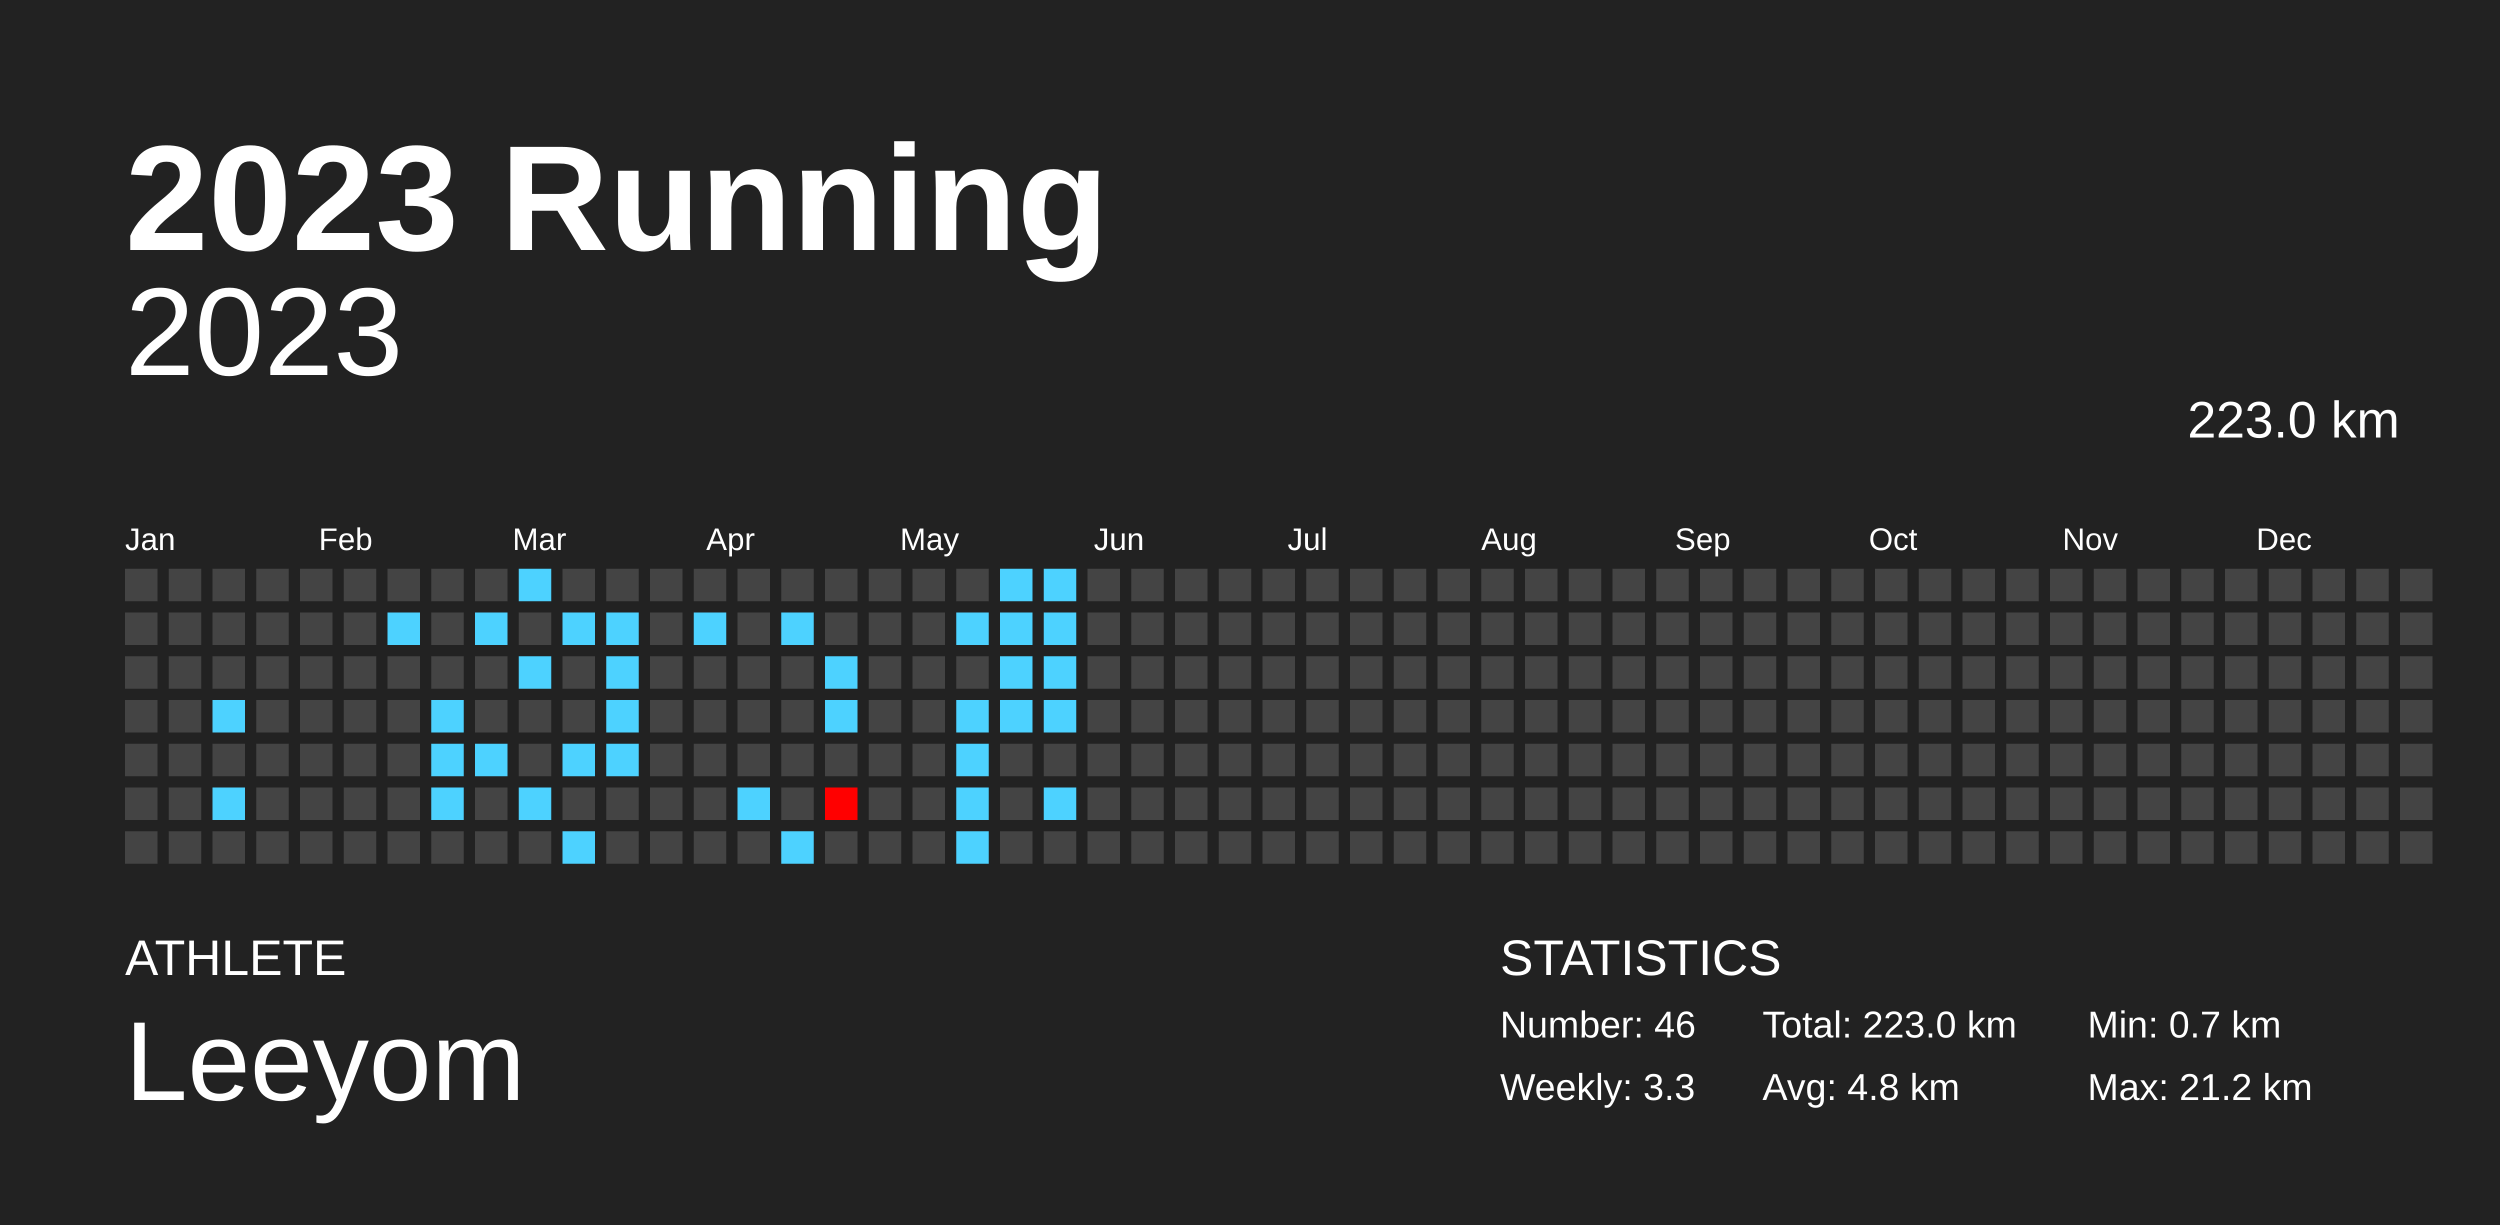
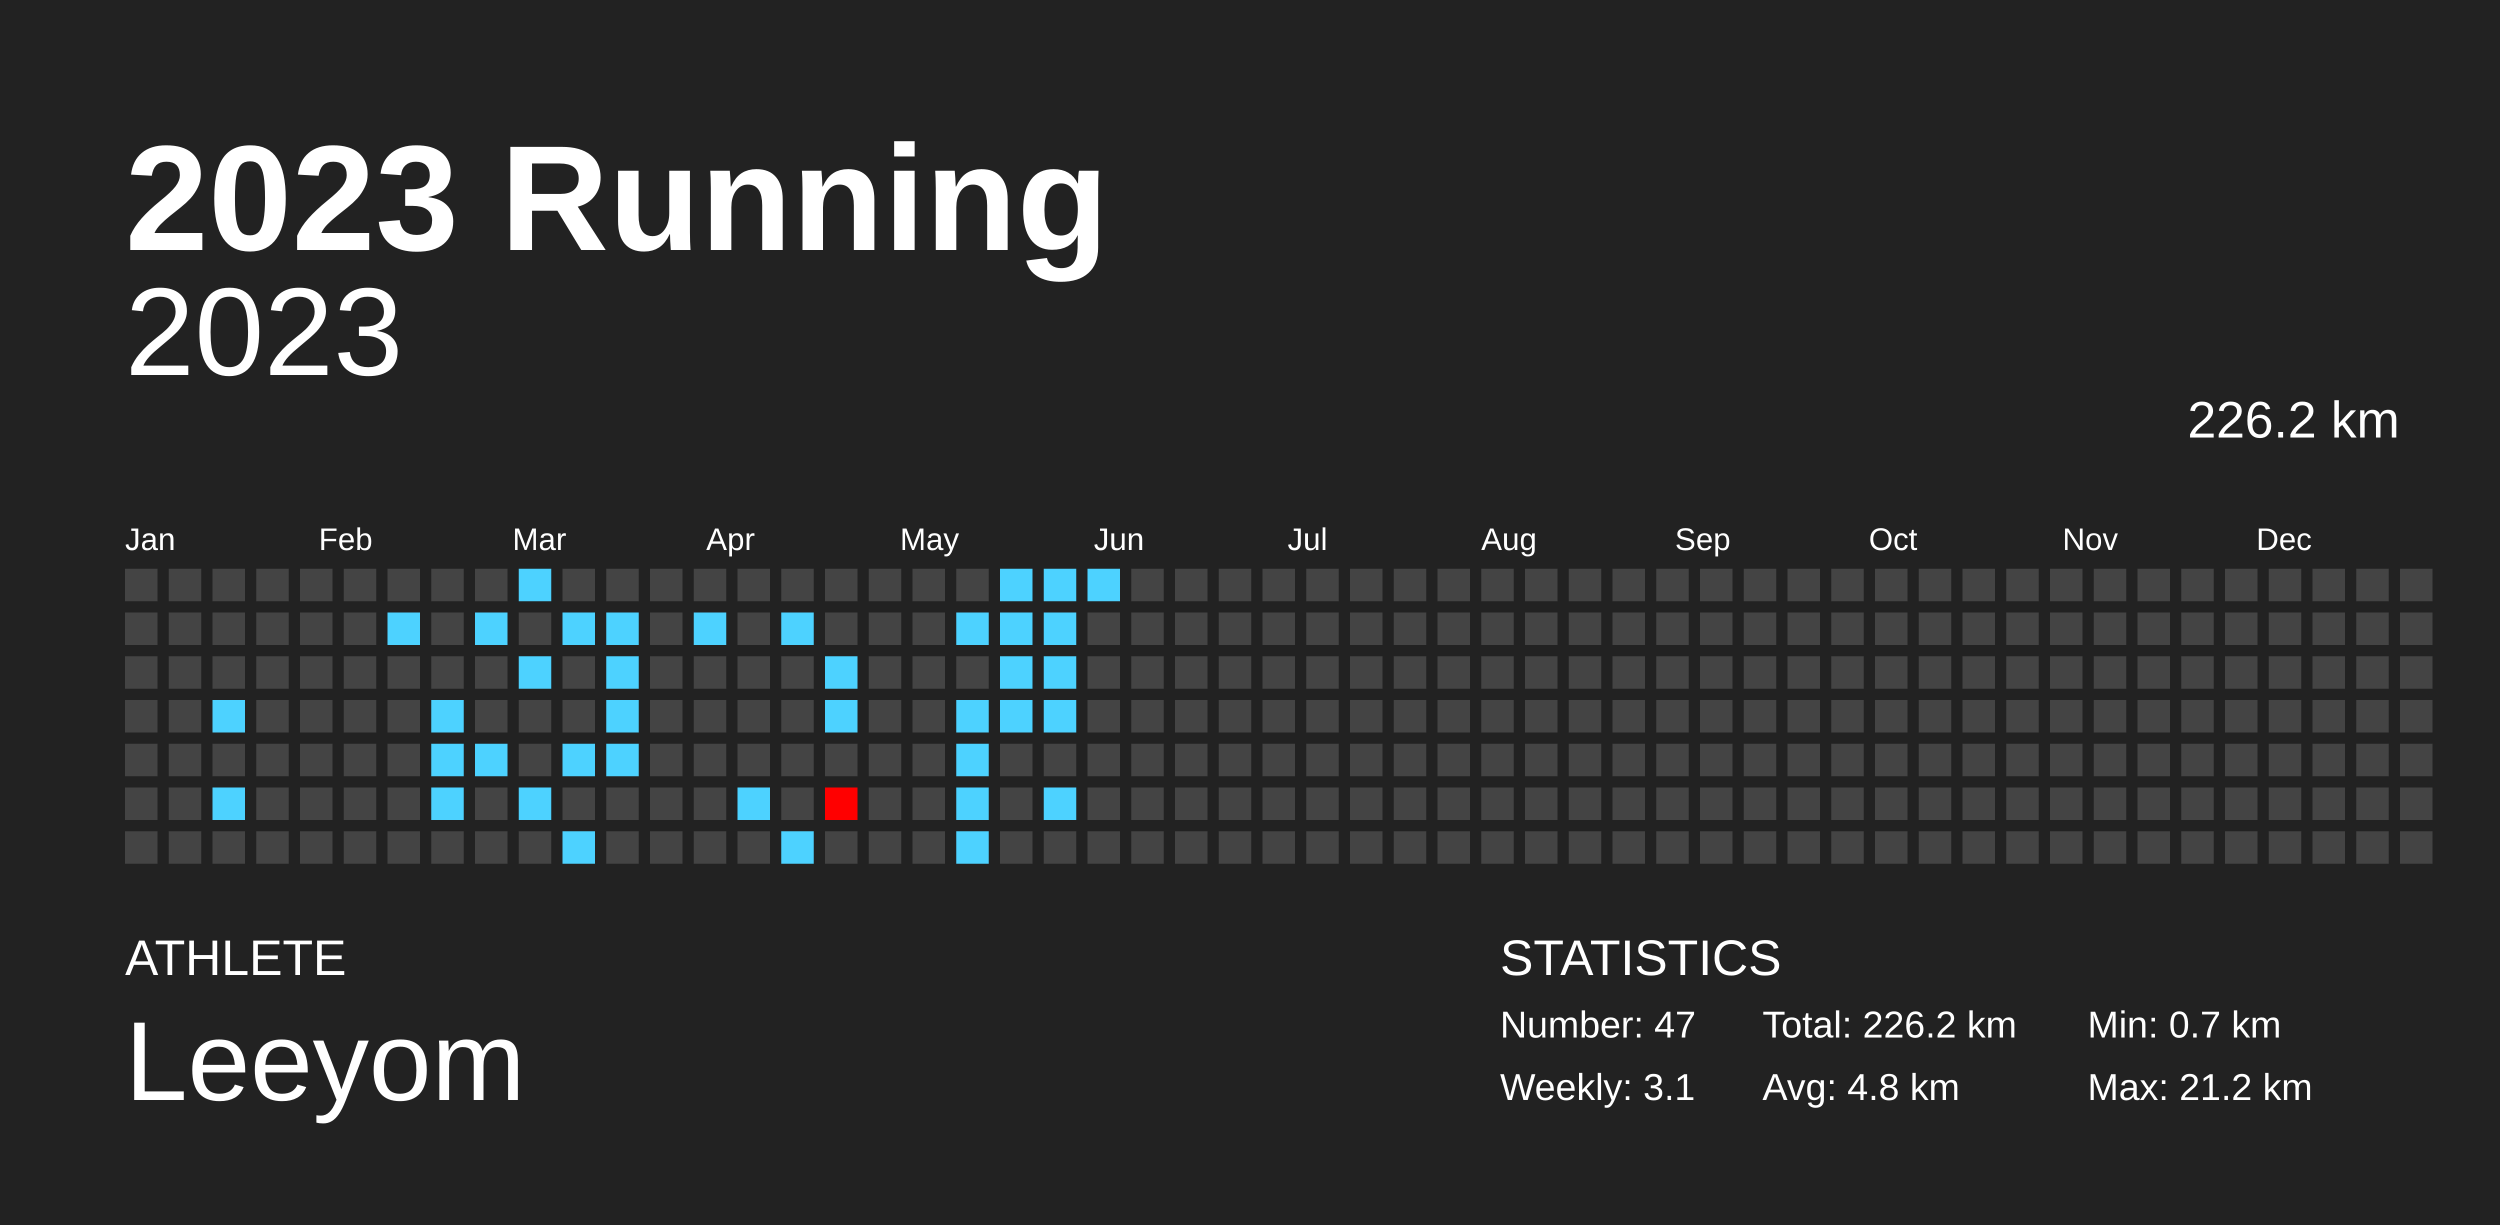
<svg xmlns="http://www.w3.org/2000/svg" baseProfile="full" height="98mm" version="1.1" viewBox="0,0,200,98" width="200mm">
  <defs />
  <rect fill="#222222" height="98" width="200" x="0" y="0" />
  <text fill="#FFFFFF" style="font-size:12px; font-family:Arial; font-weight:bold;" x="10" y="20">2023 Running</text>
  <text fill="#FFFFFF" style="font-size:4px; font-family:Arial" x="10" y="78">ATHLETE</text>
  <text fill="#FFFFFF" style="font-size:9px; font-family:Arial" x="10" y="88">Leeyom</text>
  <text fill="#FFFFFF" style="font-size:4px; font-family:Arial" x="120" y="78">STATISTICS</text>
-   <text fill="#FFFFFF" style="font-size:3px; font-family:Arial" x="120" y="83">Number: 46</text>
-   <text fill="#FFFFFF" style="font-size:3px; font-family:Arial" x="120" y="88">Weekly: 3.3</text>
-   <text fill="#FFFFFF" style="font-size:3px; font-family:Arial" x="141" y="83">Total: 223.0 km</text>
+   <text fill="#FFFFFF" style="font-size:3px; font-family:Arial" x="120" y="83">Number: 47</text>
+   <text fill="#FFFFFF" style="font-size:3px; font-family:Arial" x="120" y="88">Weekly: 3.1</text>
+   <text fill="#FFFFFF" style="font-size:3px; font-family:Arial" x="141" y="83">Total: 226.2 km</text>
  <text fill="#FFFFFF" style="font-size:3px; font-family:Arial" x="141" y="88">Avg: 4.8 km</text>
  <text fill="#FFFFFF" style="font-size:3px; font-family:Arial" x="167" y="83">Min: 0.7 km</text>
  <text fill="#FFFFFF" style="font-size:3px; font-family:Arial" x="167" y="88">Max: 21.2 km</text>
  <text alignment-baseline="hanging" fill="#FFFFFF" style="font-size:10.0px; font-family:Arial;" x="10" y="30">2023</text>
-   <text alignment-baseline="hanging" fill="#FFFFFF" style="font-size:4.125px; font-family:Arial;" x="175" y="35">223.0 km</text>
+   <text alignment-baseline="hanging" fill="#FFFFFF" style="font-size:4.125px; font-family:Arial;" x="175" y="35">226.2 km</text>
  <text fill="#FFFFFF" style="font-size:2.5px; font-family:Arial" x="10.0" y="44">Jan</text>
  <text fill="#FFFFFF" style="font-size:2.5px; font-family:Arial" x="25.5" y="44">Feb</text>
  <text fill="#FFFFFF" style="font-size:2.5px; font-family:Arial" x="41.0" y="44">Mar</text>
  <text fill="#FFFFFF" style="font-size:2.5px; font-family:Arial" x="56.5" y="44">Apr</text>
  <text fill="#FFFFFF" style="font-size:2.5px; font-family:Arial" x="72.0" y="44">May</text>
  <text fill="#FFFFFF" style="font-size:2.5px; font-family:Arial" x="87.5" y="44">Jun</text>
  <text fill="#FFFFFF" style="font-size:2.5px; font-family:Arial" x="103.0" y="44">Jul</text>
  <text fill="#FFFFFF" style="font-size:2.5px; font-family:Arial" x="118.5" y="44">Aug</text>
  <text fill="#FFFFFF" style="font-size:2.5px; font-family:Arial" x="134.0" y="44">Sep</text>
  <text fill="#FFFFFF" style="font-size:2.5px; font-family:Arial" x="149.5" y="44">Oct</text>
  <text fill="#FFFFFF" style="font-size:2.5px; font-family:Arial" x="165.0" y="44">Nov</text>
  <text fill="#FFFFFF" style="font-size:2.5px; font-family:Arial" x="180.5" y="44">Dec</text>
  <rect fill="#444444" height="2.6" width="2.6" x="10.0" y="45.5" />
  <rect fill="#444444" height="2.6" width="2.6" x="10.0" y="49.0" />
  <rect fill="#444444" height="2.6" width="2.6" x="10.0" y="52.5" />
  <rect fill="#444444" height="2.6" width="2.6" x="10.0" y="56.0" />
  <rect fill="#444444" height="2.6" width="2.6" x="10.0" y="59.5" />
  <rect fill="#444444" height="2.6" width="2.6" x="10.0" y="63.0" />
  <rect fill="#444444" height="2.6" width="2.6" x="10.0" y="66.5" />
  <rect fill="#444444" height="2.6" width="2.6" x="13.5" y="45.5" />
  <rect fill="#444444" height="2.6" width="2.6" x="13.5" y="49.0" />
  <rect fill="#444444" height="2.6" width="2.6" x="13.5" y="52.5" />
  <rect fill="#444444" height="2.6" width="2.6" x="13.5" y="56.0" />
  <rect fill="#444444" height="2.6" width="2.6" x="13.5" y="59.5" />
  <rect fill="#444444" height="2.6" width="2.6" x="13.5" y="63.0" />
  <rect fill="#444444" height="2.6" width="2.6" x="13.5" y="66.5" />
  <rect fill="#444444" height="2.6" width="2.6" x="17.0" y="45.5" />
  <rect fill="#444444" height="2.6" width="2.6" x="17.0" y="49.0" />
  <rect fill="#444444" height="2.6" width="2.6" x="17.0" y="52.5" />
  <rect fill="#4dd2ff" height="2.6" width="2.6" x="17.0" y="56.0" />
  <rect fill="#444444" height="2.6" width="2.6" x="17.0" y="59.5" />
  <rect fill="#4dd2ff" height="2.6" width="2.6" x="17.0" y="63.0" />
  <rect fill="#444444" height="2.6" width="2.6" x="17.0" y="66.5" />
  <rect fill="#444444" height="2.6" width="2.6" x="20.5" y="45.5" />
  <rect fill="#444444" height="2.6" width="2.6" x="20.5" y="49.0" />
  <rect fill="#444444" height="2.6" width="2.6" x="20.5" y="52.5" />
  <rect fill="#444444" height="2.6" width="2.6" x="20.5" y="56.0" />
  <rect fill="#444444" height="2.6" width="2.6" x="20.5" y="59.5" />
  <rect fill="#444444" height="2.6" width="2.6" x="20.5" y="63.0" />
  <rect fill="#444444" height="2.6" width="2.6" x="20.5" y="66.5" />
  <rect fill="#444444" height="2.6" width="2.6" x="24.0" y="45.5" />
  <rect fill="#444444" height="2.6" width="2.6" x="24.0" y="49.0" />
  <rect fill="#444444" height="2.6" width="2.6" x="24.0" y="52.5" />
  <rect fill="#444444" height="2.6" width="2.6" x="24.0" y="56.0" />
  <rect fill="#444444" height="2.6" width="2.6" x="24.0" y="59.5" />
  <rect fill="#444444" height="2.6" width="2.6" x="24.0" y="63.0" />
  <rect fill="#444444" height="2.6" width="2.6" x="24.0" y="66.5" />
  <rect fill="#444444" height="2.6" width="2.6" x="27.5" y="45.5" />
  <rect fill="#444444" height="2.6" width="2.6" x="27.5" y="49.0" />
  <rect fill="#444444" height="2.6" width="2.6" x="27.5" y="52.5" />
  <rect fill="#444444" height="2.6" width="2.6" x="27.5" y="56.0" />
  <rect fill="#444444" height="2.6" width="2.6" x="27.5" y="59.5" />
  <rect fill="#444444" height="2.6" width="2.6" x="27.5" y="63.0" />
  <rect fill="#444444" height="2.6" width="2.6" x="27.5" y="66.5" />
  <rect fill="#444444" height="2.6" width="2.6" x="31.0" y="45.5" />
  <rect fill="#4dd2ff" height="2.6" width="2.6" x="31.0" y="49.0" />
  <rect fill="#444444" height="2.6" width="2.6" x="31.0" y="52.5" />
  <rect fill="#444444" height="2.6" width="2.6" x="31.0" y="56.0" />
  <rect fill="#444444" height="2.6" width="2.6" x="31.0" y="59.5" />
  <rect fill="#444444" height="2.6" width="2.6" x="31.0" y="63.0" />
  <rect fill="#444444" height="2.6" width="2.6" x="31.0" y="66.5" />
  <rect fill="#444444" height="2.6" width="2.6" x="34.5" y="45.5" />
  <rect fill="#444444" height="2.6" width="2.6" x="34.5" y="49.0" />
  <rect fill="#444444" height="2.6" width="2.6" x="34.5" y="52.5" />
  <rect fill="#4dd2ff" height="2.6" width="2.6" x="34.5" y="56.0" />
  <rect fill="#4dd2ff" height="2.6" width="2.6" x="34.5" y="59.5" />
  <rect fill="#4dd2ff" height="2.6" width="2.6" x="34.5" y="63.0" />
  <rect fill="#444444" height="2.6" width="2.6" x="34.5" y="66.5" />
  <rect fill="#444444" height="2.6" width="2.6" x="38.0" y="45.5" />
  <rect fill="#4dd2ff" height="2.6" width="2.6" x="38.0" y="49.0" />
  <rect fill="#444444" height="2.6" width="2.6" x="38.0" y="52.5" />
  <rect fill="#444444" height="2.6" width="2.6" x="38.0" y="56.0" />
  <rect fill="#4dd2ff" height="2.6" width="2.6" x="38.0" y="59.5" />
  <rect fill="#444444" height="2.6" width="2.6" x="38.0" y="63.0" />
  <rect fill="#444444" height="2.6" width="2.6" x="38.0" y="66.5" />
  <rect fill="#4dd2ff" height="2.6" width="2.6" x="41.5" y="45.5" />
  <rect fill="#444444" height="2.6" width="2.6" x="41.5" y="49.0" />
  <rect fill="#4dd2ff" height="2.6" width="2.6" x="41.5" y="52.5" />
  <rect fill="#444444" height="2.6" width="2.6" x="41.5" y="56.0" />
  <rect fill="#444444" height="2.6" width="2.6" x="41.5" y="59.5" />
  <rect fill="#4dd2ff" height="2.6" width="2.6" x="41.5" y="63.0" />
  <rect fill="#444444" height="2.6" width="2.6" x="41.5" y="66.5" />
  <rect fill="#444444" height="2.6" width="2.6" x="45.0" y="45.5" />
  <rect fill="#4dd2ff" height="2.6" width="2.6" x="45.0" y="49.0" />
  <rect fill="#444444" height="2.6" width="2.6" x="45.0" y="52.5" />
  <rect fill="#444444" height="2.6" width="2.6" x="45.0" y="56.0" />
  <rect fill="#4dd2ff" height="2.6" width="2.6" x="45.0" y="59.5" />
  <rect fill="#444444" height="2.6" width="2.6" x="45.0" y="63.0" />
  <rect fill="#4dd2ff" height="2.6" width="2.6" x="45.0" y="66.5" />
  <rect fill="#444444" height="2.6" width="2.6" x="48.5" y="45.5" />
  <rect fill="#4dd2ff" height="2.6" width="2.6" x="48.5" y="49.0" />
  <rect fill="#4dd2ff" height="2.6" width="2.6" x="48.5" y="52.5" />
  <rect fill="#4dd2ff" height="2.6" width="2.6" x="48.5" y="56.0" />
  <rect fill="#4dd2ff" height="2.6" width="2.6" x="48.5" y="59.5" />
  <rect fill="#444444" height="2.6" width="2.6" x="48.5" y="63.0" />
  <rect fill="#444444" height="2.6" width="2.6" x="48.5" y="66.5" />
  <rect fill="#444444" height="2.6" width="2.6" x="52.0" y="45.5" />
  <rect fill="#444444" height="2.6" width="2.6" x="52.0" y="49.0" />
  <rect fill="#444444" height="2.6" width="2.6" x="52.0" y="52.5" />
  <rect fill="#444444" height="2.6" width="2.6" x="52.0" y="56.0" />
  <rect fill="#444444" height="2.6" width="2.6" x="52.0" y="59.5" />
  <rect fill="#444444" height="2.6" width="2.6" x="52.0" y="63.0" />
  <rect fill="#444444" height="2.6" width="2.6" x="52.0" y="66.5" />
  <rect fill="#444444" height="2.6" width="2.6" x="55.5" y="45.5" />
  <rect fill="#4dd2ff" height="2.6" width="2.6" x="55.5" y="49.0" />
  <rect fill="#444444" height="2.6" width="2.6" x="55.5" y="52.5" />
  <rect fill="#444444" height="2.6" width="2.6" x="55.5" y="56.0" />
  <rect fill="#444444" height="2.6" width="2.6" x="55.5" y="59.5" />
  <rect fill="#444444" height="2.6" width="2.6" x="55.5" y="63.0" />
  <rect fill="#444444" height="2.6" width="2.6" x="55.5" y="66.5" />
  <rect fill="#444444" height="2.6" width="2.6" x="59.0" y="45.5" />
  <rect fill="#444444" height="2.6" width="2.6" x="59.0" y="49.0" />
  <rect fill="#444444" height="2.6" width="2.6" x="59.0" y="52.5" />
  <rect fill="#444444" height="2.6" width="2.6" x="59.0" y="56.0" />
  <rect fill="#444444" height="2.6" width="2.6" x="59.0" y="59.5" />
  <rect fill="#4dd2ff" height="2.6" width="2.6" x="59.0" y="63.0" />
  <rect fill="#444444" height="2.6" width="2.6" x="59.0" y="66.5" />
  <rect fill="#444444" height="2.6" width="2.6" x="62.5" y="45.5" />
  <rect fill="#4dd2ff" height="2.6" width="2.6" x="62.5" y="49.0" />
  <rect fill="#444444" height="2.6" width="2.6" x="62.5" y="52.5" />
  <rect fill="#444444" height="2.6" width="2.6" x="62.5" y="56.0" />
  <rect fill="#444444" height="2.6" width="2.6" x="62.5" y="59.5" />
  <rect fill="#444444" height="2.6" width="2.6" x="62.5" y="63.0" />
  <rect fill="#4dd2ff" height="2.6" width="2.6" x="62.5" y="66.5" />
  <rect fill="#444444" height="2.6" width="2.6" x="66.0" y="45.5" />
  <rect fill="#444444" height="2.6" width="2.6" x="66.0" y="49.0" />
  <rect fill="#4dd2ff" height="2.6" width="2.6" x="66.0" y="52.5" />
  <rect fill="#4dd2ff" height="2.6" width="2.6" x="66.0" y="56.0" />
  <rect fill="#444444" height="2.6" width="2.6" x="66.0" y="59.5" />
  <rect fill="red" height="2.6" width="2.6" x="66.0" y="63.0" />
  <rect fill="#444444" height="2.6" width="2.6" x="66.0" y="66.5" />
  <rect fill="#444444" height="2.6" width="2.6" x="69.5" y="45.5" />
  <rect fill="#444444" height="2.6" width="2.6" x="69.5" y="49.0" />
  <rect fill="#444444" height="2.6" width="2.6" x="69.5" y="52.5" />
  <rect fill="#444444" height="2.6" width="2.6" x="69.5" y="56.0" />
  <rect fill="#444444" height="2.6" width="2.6" x="69.5" y="59.5" />
  <rect fill="#444444" height="2.6" width="2.6" x="69.5" y="63.0" />
  <rect fill="#444444" height="2.6" width="2.6" x="69.5" y="66.5" />
  <rect fill="#444444" height="2.6" width="2.6" x="73.0" y="45.5" />
  <rect fill="#444444" height="2.6" width="2.6" x="73.0" y="49.0" />
  <rect fill="#444444" height="2.6" width="2.6" x="73.0" y="52.5" />
  <rect fill="#444444" height="2.6" width="2.6" x="73.0" y="56.0" />
  <rect fill="#444444" height="2.6" width="2.6" x="73.0" y="59.5" />
  <rect fill="#444444" height="2.6" width="2.6" x="73.0" y="63.0" />
  <rect fill="#444444" height="2.6" width="2.6" x="73.0" y="66.5" />
  <rect fill="#444444" height="2.6" width="2.6" x="76.5" y="45.5" />
  <rect fill="#4dd2ff" height="2.6" width="2.6" x="76.5" y="49.0" />
  <rect fill="#444444" height="2.6" width="2.6" x="76.5" y="52.5" />
  <rect fill="#4dd2ff" height="2.6" width="2.6" x="76.5" y="56.0" />
  <rect fill="#4dd2ff" height="2.6" width="2.6" x="76.5" y="59.5" />
  <rect fill="#4dd2ff" height="2.6" width="2.6" x="76.5" y="63.0" />
  <rect fill="#4dd2ff" height="2.6" width="2.6" x="76.5" y="66.5" />
  <rect fill="#4dd2ff" height="2.6" width="2.6" x="80.0" y="45.5" />
  <rect fill="#4dd2ff" height="2.6" width="2.6" x="80.0" y="49.0" />
  <rect fill="#4dd2ff" height="2.6" width="2.6" x="80.0" y="52.5" />
  <rect fill="#4dd2ff" height="2.6" width="2.6" x="80.0" y="56.0" />
  <rect fill="#444444" height="2.6" width="2.6" x="80.0" y="59.5" />
  <rect fill="#444444" height="2.6" width="2.6" x="80.0" y="63.0" />
  <rect fill="#444444" height="2.6" width="2.6" x="80.0" y="66.5" />
  <rect fill="#4dd2ff" height="2.6" width="2.6" x="83.5" y="45.5" />
  <rect fill="#4dd2ff" height="2.6" width="2.6" x="83.5" y="49.0" />
  <rect fill="#4dd2ff" height="2.6" width="2.6" x="83.5" y="52.5" />
  <rect fill="#4dd2ff" height="2.6" width="2.6" x="83.5" y="56.0" />
  <rect fill="#444444" height="2.6" width="2.6" x="83.5" y="59.5" />
  <rect fill="#4dd2ff" height="2.6" width="2.6" x="83.5" y="63.0" />
  <rect fill="#444444" height="2.6" width="2.6" x="83.5" y="66.5" />
-   <rect fill="#444444" height="2.6" width="2.6" x="87.0" y="45.5" />
+   <rect fill="#4dd2ff" height="2.6" width="2.6" x="87.0" y="45.5" />
  <rect fill="#444444" height="2.6" width="2.6" x="87.0" y="49.0" />
  <rect fill="#444444" height="2.6" width="2.6" x="87.0" y="52.5" />
  <rect fill="#444444" height="2.6" width="2.6" x="87.0" y="56.0" />
  <rect fill="#444444" height="2.6" width="2.6" x="87.0" y="59.5" />
  <rect fill="#444444" height="2.6" width="2.6" x="87.0" y="63.0" />
  <rect fill="#444444" height="2.6" width="2.6" x="87.0" y="66.5" />
  <rect fill="#444444" height="2.6" width="2.6" x="90.5" y="45.5" />
  <rect fill="#444444" height="2.6" width="2.6" x="90.5" y="49.0" />
  <rect fill="#444444" height="2.6" width="2.6" x="90.5" y="52.5" />
  <rect fill="#444444" height="2.6" width="2.6" x="90.5" y="56.0" />
  <rect fill="#444444" height="2.6" width="2.6" x="90.5" y="59.5" />
  <rect fill="#444444" height="2.6" width="2.6" x="90.5" y="63.0" />
  <rect fill="#444444" height="2.6" width="2.6" x="90.5" y="66.5" />
  <rect fill="#444444" height="2.6" width="2.6" x="94.0" y="45.5" />
  <rect fill="#444444" height="2.6" width="2.6" x="94.0" y="49.0" />
  <rect fill="#444444" height="2.6" width="2.6" x="94.0" y="52.5" />
  <rect fill="#444444" height="2.6" width="2.6" x="94.0" y="56.0" />
  <rect fill="#444444" height="2.6" width="2.6" x="94.0" y="59.5" />
  <rect fill="#444444" height="2.6" width="2.6" x="94.0" y="63.0" />
  <rect fill="#444444" height="2.6" width="2.6" x="94.0" y="66.5" />
  <rect fill="#444444" height="2.6" width="2.6" x="97.5" y="45.5" />
  <rect fill="#444444" height="2.6" width="2.6" x="97.5" y="49.0" />
  <rect fill="#444444" height="2.6" width="2.6" x="97.5" y="52.5" />
  <rect fill="#444444" height="2.6" width="2.6" x="97.5" y="56.0" />
  <rect fill="#444444" height="2.6" width="2.6" x="97.5" y="59.5" />
  <rect fill="#444444" height="2.6" width="2.6" x="97.5" y="63.0" />
  <rect fill="#444444" height="2.6" width="2.6" x="97.5" y="66.5" />
  <rect fill="#444444" height="2.6" width="2.6" x="101.0" y="45.5" />
  <rect fill="#444444" height="2.6" width="2.6" x="101.0" y="49.0" />
  <rect fill="#444444" height="2.6" width="2.6" x="101.0" y="52.5" />
  <rect fill="#444444" height="2.6" width="2.6" x="101.0" y="56.0" />
  <rect fill="#444444" height="2.6" width="2.6" x="101.0" y="59.5" />
  <rect fill="#444444" height="2.6" width="2.6" x="101.0" y="63.0" />
  <rect fill="#444444" height="2.6" width="2.6" x="101.0" y="66.5" />
  <rect fill="#444444" height="2.6" width="2.6" x="104.5" y="45.5" />
  <rect fill="#444444" height="2.6" width="2.6" x="104.5" y="49.0" />
  <rect fill="#444444" height="2.6" width="2.6" x="104.5" y="52.5" />
  <rect fill="#444444" height="2.6" width="2.6" x="104.5" y="56.0" />
  <rect fill="#444444" height="2.6" width="2.6" x="104.5" y="59.5" />
  <rect fill="#444444" height="2.6" width="2.6" x="104.5" y="63.0" />
  <rect fill="#444444" height="2.6" width="2.6" x="104.5" y="66.5" />
  <rect fill="#444444" height="2.6" width="2.6" x="108.0" y="45.5" />
  <rect fill="#444444" height="2.6" width="2.6" x="108.0" y="49.0" />
  <rect fill="#444444" height="2.6" width="2.6" x="108.0" y="52.5" />
  <rect fill="#444444" height="2.6" width="2.6" x="108.0" y="56.0" />
  <rect fill="#444444" height="2.6" width="2.6" x="108.0" y="59.5" />
  <rect fill="#444444" height="2.6" width="2.6" x="108.0" y="63.0" />
  <rect fill="#444444" height="2.6" width="2.6" x="108.0" y="66.5" />
  <rect fill="#444444" height="2.6" width="2.6" x="111.5" y="45.5" />
  <rect fill="#444444" height="2.6" width="2.6" x="111.5" y="49.0" />
  <rect fill="#444444" height="2.6" width="2.6" x="111.5" y="52.5" />
  <rect fill="#444444" height="2.6" width="2.6" x="111.5" y="56.0" />
  <rect fill="#444444" height="2.6" width="2.6" x="111.5" y="59.5" />
  <rect fill="#444444" height="2.6" width="2.6" x="111.5" y="63.0" />
  <rect fill="#444444" height="2.6" width="2.6" x="111.5" y="66.5" />
  <rect fill="#444444" height="2.6" width="2.6" x="115.0" y="45.5" />
  <rect fill="#444444" height="2.6" width="2.6" x="115.0" y="49.0" />
  <rect fill="#444444" height="2.6" width="2.6" x="115.0" y="52.5" />
  <rect fill="#444444" height="2.6" width="2.6" x="115.0" y="56.0" />
  <rect fill="#444444" height="2.6" width="2.6" x="115.0" y="59.5" />
  <rect fill="#444444" height="2.6" width="2.6" x="115.0" y="63.0" />
  <rect fill="#444444" height="2.6" width="2.6" x="115.0" y="66.5" />
  <rect fill="#444444" height="2.6" width="2.6" x="118.5" y="45.5" />
  <rect fill="#444444" height="2.6" width="2.6" x="118.5" y="49.0" />
  <rect fill="#444444" height="2.6" width="2.6" x="118.5" y="52.5" />
  <rect fill="#444444" height="2.6" width="2.6" x="118.5" y="56.0" />
  <rect fill="#444444" height="2.6" width="2.6" x="118.5" y="59.5" />
  <rect fill="#444444" height="2.6" width="2.6" x="118.5" y="63.0" />
  <rect fill="#444444" height="2.6" width="2.6" x="118.5" y="66.5" />
  <rect fill="#444444" height="2.6" width="2.6" x="122.0" y="45.5" />
  <rect fill="#444444" height="2.6" width="2.6" x="122.0" y="49.0" />
  <rect fill="#444444" height="2.6" width="2.6" x="122.0" y="52.5" />
  <rect fill="#444444" height="2.6" width="2.6" x="122.0" y="56.0" />
  <rect fill="#444444" height="2.6" width="2.6" x="122.0" y="59.5" />
  <rect fill="#444444" height="2.6" width="2.6" x="122.0" y="63.0" />
  <rect fill="#444444" height="2.6" width="2.6" x="122.0" y="66.5" />
  <rect fill="#444444" height="2.6" width="2.6" x="125.5" y="45.5" />
  <rect fill="#444444" height="2.6" width="2.6" x="125.5" y="49.0" />
  <rect fill="#444444" height="2.6" width="2.6" x="125.5" y="52.5" />
  <rect fill="#444444" height="2.6" width="2.6" x="125.5" y="56.0" />
  <rect fill="#444444" height="2.6" width="2.6" x="125.5" y="59.5" />
  <rect fill="#444444" height="2.6" width="2.6" x="125.5" y="63.0" />
  <rect fill="#444444" height="2.6" width="2.6" x="125.5" y="66.5" />
  <rect fill="#444444" height="2.6" width="2.6" x="129.0" y="45.5" />
  <rect fill="#444444" height="2.6" width="2.6" x="129.0" y="49.0" />
  <rect fill="#444444" height="2.6" width="2.6" x="129.0" y="52.5" />
  <rect fill="#444444" height="2.6" width="2.6" x="129.0" y="56.0" />
  <rect fill="#444444" height="2.6" width="2.6" x="129.0" y="59.5" />
  <rect fill="#444444" height="2.6" width="2.6" x="129.0" y="63.0" />
  <rect fill="#444444" height="2.6" width="2.6" x="129.0" y="66.5" />
  <rect fill="#444444" height="2.6" width="2.6" x="132.5" y="45.5" />
  <rect fill="#444444" height="2.6" width="2.6" x="132.5" y="49.0" />
  <rect fill="#444444" height="2.6" width="2.6" x="132.5" y="52.5" />
  <rect fill="#444444" height="2.6" width="2.6" x="132.5" y="56.0" />
  <rect fill="#444444" height="2.6" width="2.6" x="132.5" y="59.5" />
  <rect fill="#444444" height="2.6" width="2.6" x="132.5" y="63.0" />
  <rect fill="#444444" height="2.6" width="2.6" x="132.5" y="66.5" />
  <rect fill="#444444" height="2.6" width="2.6" x="136.0" y="45.5" />
  <rect fill="#444444" height="2.6" width="2.6" x="136.0" y="49.0" />
  <rect fill="#444444" height="2.6" width="2.6" x="136.0" y="52.5" />
  <rect fill="#444444" height="2.6" width="2.6" x="136.0" y="56.0" />
  <rect fill="#444444" height="2.6" width="2.6" x="136.0" y="59.5" />
  <rect fill="#444444" height="2.6" width="2.6" x="136.0" y="63.0" />
  <rect fill="#444444" height="2.6" width="2.6" x="136.0" y="66.5" />
  <rect fill="#444444" height="2.6" width="2.6" x="139.5" y="45.5" />
  <rect fill="#444444" height="2.6" width="2.6" x="139.5" y="49.0" />
  <rect fill="#444444" height="2.6" width="2.6" x="139.5" y="52.5" />
  <rect fill="#444444" height="2.6" width="2.6" x="139.5" y="56.0" />
  <rect fill="#444444" height="2.6" width="2.6" x="139.5" y="59.5" />
  <rect fill="#444444" height="2.6" width="2.6" x="139.5" y="63.0" />
  <rect fill="#444444" height="2.6" width="2.6" x="139.5" y="66.5" />
  <rect fill="#444444" height="2.6" width="2.6" x="143.0" y="45.5" />
  <rect fill="#444444" height="2.6" width="2.6" x="143.0" y="49.0" />
  <rect fill="#444444" height="2.6" width="2.6" x="143.0" y="52.5" />
  <rect fill="#444444" height="2.6" width="2.6" x="143.0" y="56.0" />
  <rect fill="#444444" height="2.6" width="2.6" x="143.0" y="59.5" />
  <rect fill="#444444" height="2.6" width="2.6" x="143.0" y="63.0" />
  <rect fill="#444444" height="2.6" width="2.6" x="143.0" y="66.5" />
  <rect fill="#444444" height="2.6" width="2.6" x="146.5" y="45.5" />
  <rect fill="#444444" height="2.6" width="2.6" x="146.5" y="49.0" />
  <rect fill="#444444" height="2.6" width="2.6" x="146.5" y="52.5" />
  <rect fill="#444444" height="2.6" width="2.6" x="146.5" y="56.0" />
  <rect fill="#444444" height="2.6" width="2.6" x="146.5" y="59.5" />
  <rect fill="#444444" height="2.6" width="2.6" x="146.5" y="63.0" />
  <rect fill="#444444" height="2.6" width="2.6" x="146.5" y="66.5" />
  <rect fill="#444444" height="2.6" width="2.6" x="150.0" y="45.5" />
  <rect fill="#444444" height="2.6" width="2.6" x="150.0" y="49.0" />
  <rect fill="#444444" height="2.6" width="2.6" x="150.0" y="52.5" />
  <rect fill="#444444" height="2.6" width="2.6" x="150.0" y="56.0" />
  <rect fill="#444444" height="2.6" width="2.6" x="150.0" y="59.5" />
  <rect fill="#444444" height="2.6" width="2.6" x="150.0" y="63.0" />
  <rect fill="#444444" height="2.6" width="2.6" x="150.0" y="66.5" />
  <rect fill="#444444" height="2.6" width="2.6" x="153.5" y="45.5" />
  <rect fill="#444444" height="2.6" width="2.6" x="153.5" y="49.0" />
  <rect fill="#444444" height="2.6" width="2.6" x="153.5" y="52.5" />
  <rect fill="#444444" height="2.6" width="2.6" x="153.5" y="56.0" />
  <rect fill="#444444" height="2.6" width="2.6" x="153.5" y="59.5" />
  <rect fill="#444444" height="2.6" width="2.6" x="153.5" y="63.0" />
  <rect fill="#444444" height="2.6" width="2.6" x="153.5" y="66.5" />
  <rect fill="#444444" height="2.6" width="2.6" x="157.0" y="45.5" />
  <rect fill="#444444" height="2.6" width="2.6" x="157.0" y="49.0" />
  <rect fill="#444444" height="2.6" width="2.6" x="157.0" y="52.5" />
  <rect fill="#444444" height="2.6" width="2.6" x="157.0" y="56.0" />
  <rect fill="#444444" height="2.6" width="2.6" x="157.0" y="59.5" />
  <rect fill="#444444" height="2.6" width="2.6" x="157.0" y="63.0" />
  <rect fill="#444444" height="2.6" width="2.6" x="157.0" y="66.5" />
  <rect fill="#444444" height="2.6" width="2.6" x="160.5" y="45.5" />
  <rect fill="#444444" height="2.6" width="2.6" x="160.5" y="49.0" />
  <rect fill="#444444" height="2.6" width="2.6" x="160.5" y="52.5" />
  <rect fill="#444444" height="2.6" width="2.6" x="160.5" y="56.0" />
  <rect fill="#444444" height="2.6" width="2.6" x="160.5" y="59.5" />
  <rect fill="#444444" height="2.6" width="2.6" x="160.5" y="63.0" />
  <rect fill="#444444" height="2.6" width="2.6" x="160.5" y="66.5" />
  <rect fill="#444444" height="2.6" width="2.6" x="164.0" y="45.5" />
  <rect fill="#444444" height="2.6" width="2.6" x="164.0" y="49.0" />
  <rect fill="#444444" height="2.6" width="2.6" x="164.0" y="52.5" />
  <rect fill="#444444" height="2.6" width="2.6" x="164.0" y="56.0" />
  <rect fill="#444444" height="2.6" width="2.6" x="164.0" y="59.5" />
  <rect fill="#444444" height="2.6" width="2.6" x="164.0" y="63.0" />
  <rect fill="#444444" height="2.6" width="2.6" x="164.0" y="66.5" />
  <rect fill="#444444" height="2.6" width="2.6" x="167.5" y="45.5" />
  <rect fill="#444444" height="2.6" width="2.6" x="167.5" y="49.0" />
  <rect fill="#444444" height="2.6" width="2.6" x="167.5" y="52.5" />
  <rect fill="#444444" height="2.6" width="2.6" x="167.5" y="56.0" />
  <rect fill="#444444" height="2.6" width="2.6" x="167.5" y="59.5" />
  <rect fill="#444444" height="2.6" width="2.6" x="167.5" y="63.0" />
  <rect fill="#444444" height="2.6" width="2.6" x="167.5" y="66.5" />
  <rect fill="#444444" height="2.6" width="2.6" x="171.0" y="45.5" />
  <rect fill="#444444" height="2.6" width="2.6" x="171.0" y="49.0" />
  <rect fill="#444444" height="2.6" width="2.6" x="171.0" y="52.5" />
  <rect fill="#444444" height="2.6" width="2.6" x="171.0" y="56.0" />
  <rect fill="#444444" height="2.6" width="2.6" x="171.0" y="59.5" />
  <rect fill="#444444" height="2.6" width="2.6" x="171.0" y="63.0" />
  <rect fill="#444444" height="2.6" width="2.6" x="171.0" y="66.5" />
  <rect fill="#444444" height="2.6" width="2.6" x="174.5" y="45.5" />
  <rect fill="#444444" height="2.6" width="2.6" x="174.5" y="49.0" />
  <rect fill="#444444" height="2.6" width="2.6" x="174.5" y="52.5" />
  <rect fill="#444444" height="2.6" width="2.6" x="174.5" y="56.0" />
  <rect fill="#444444" height="2.6" width="2.6" x="174.5" y="59.5" />
  <rect fill="#444444" height="2.6" width="2.6" x="174.5" y="63.0" />
  <rect fill="#444444" height="2.6" width="2.6" x="174.5" y="66.5" />
  <rect fill="#444444" height="2.6" width="2.6" x="178.0" y="45.5" />
  <rect fill="#444444" height="2.6" width="2.6" x="178.0" y="49.0" />
  <rect fill="#444444" height="2.6" width="2.6" x="178.0" y="52.5" />
  <rect fill="#444444" height="2.6" width="2.6" x="178.0" y="56.0" />
  <rect fill="#444444" height="2.6" width="2.6" x="178.0" y="59.5" />
  <rect fill="#444444" height="2.6" width="2.6" x="178.0" y="63.0" />
  <rect fill="#444444" height="2.6" width="2.6" x="178.0" y="66.5" />
  <rect fill="#444444" height="2.6" width="2.6" x="181.5" y="45.5" />
  <rect fill="#444444" height="2.6" width="2.6" x="181.5" y="49.0" />
  <rect fill="#444444" height="2.6" width="2.6" x="181.5" y="52.5" />
  <rect fill="#444444" height="2.6" width="2.6" x="181.5" y="56.0" />
  <rect fill="#444444" height="2.6" width="2.6" x="181.5" y="59.5" />
  <rect fill="#444444" height="2.6" width="2.6" x="181.5" y="63.0" />
  <rect fill="#444444" height="2.6" width="2.6" x="181.5" y="66.5" />
  <rect fill="#444444" height="2.6" width="2.6" x="185.0" y="45.5" />
  <rect fill="#444444" height="2.6" width="2.6" x="185.0" y="49.0" />
  <rect fill="#444444" height="2.6" width="2.6" x="185.0" y="52.5" />
  <rect fill="#444444" height="2.6" width="2.6" x="185.0" y="56.0" />
  <rect fill="#444444" height="2.6" width="2.6" x="185.0" y="59.5" />
  <rect fill="#444444" height="2.6" width="2.6" x="185.0" y="63.0" />
  <rect fill="#444444" height="2.6" width="2.6" x="185.0" y="66.5" />
  <rect fill="#444444" height="2.6" width="2.6" x="188.5" y="45.5" />
  <rect fill="#444444" height="2.6" width="2.6" x="188.5" y="49.0" />
  <rect fill="#444444" height="2.6" width="2.6" x="188.5" y="52.5" />
  <rect fill="#444444" height="2.6" width="2.6" x="188.5" y="56.0" />
  <rect fill="#444444" height="2.6" width="2.6" x="188.5" y="59.5" />
  <rect fill="#444444" height="2.6" width="2.6" x="188.5" y="63.0" />
  <rect fill="#444444" height="2.6" width="2.6" x="188.5" y="66.5" />
  <rect fill="#444444" height="2.6" width="2.6" x="192.0" y="45.5" />
  <rect fill="#444444" height="2.6" width="2.6" x="192.0" y="49.0" />
  <rect fill="#444444" height="2.6" width="2.6" x="192.0" y="52.5" />
  <rect fill="#444444" height="2.6" width="2.6" x="192.0" y="56.0" />
  <rect fill="#444444" height="2.6" width="2.6" x="192.0" y="59.5" />
  <rect fill="#444444" height="2.6" width="2.6" x="192.0" y="63.0" />
  <rect fill="#444444" height="2.6" width="2.6" x="192.0" y="66.5" />
</svg>
